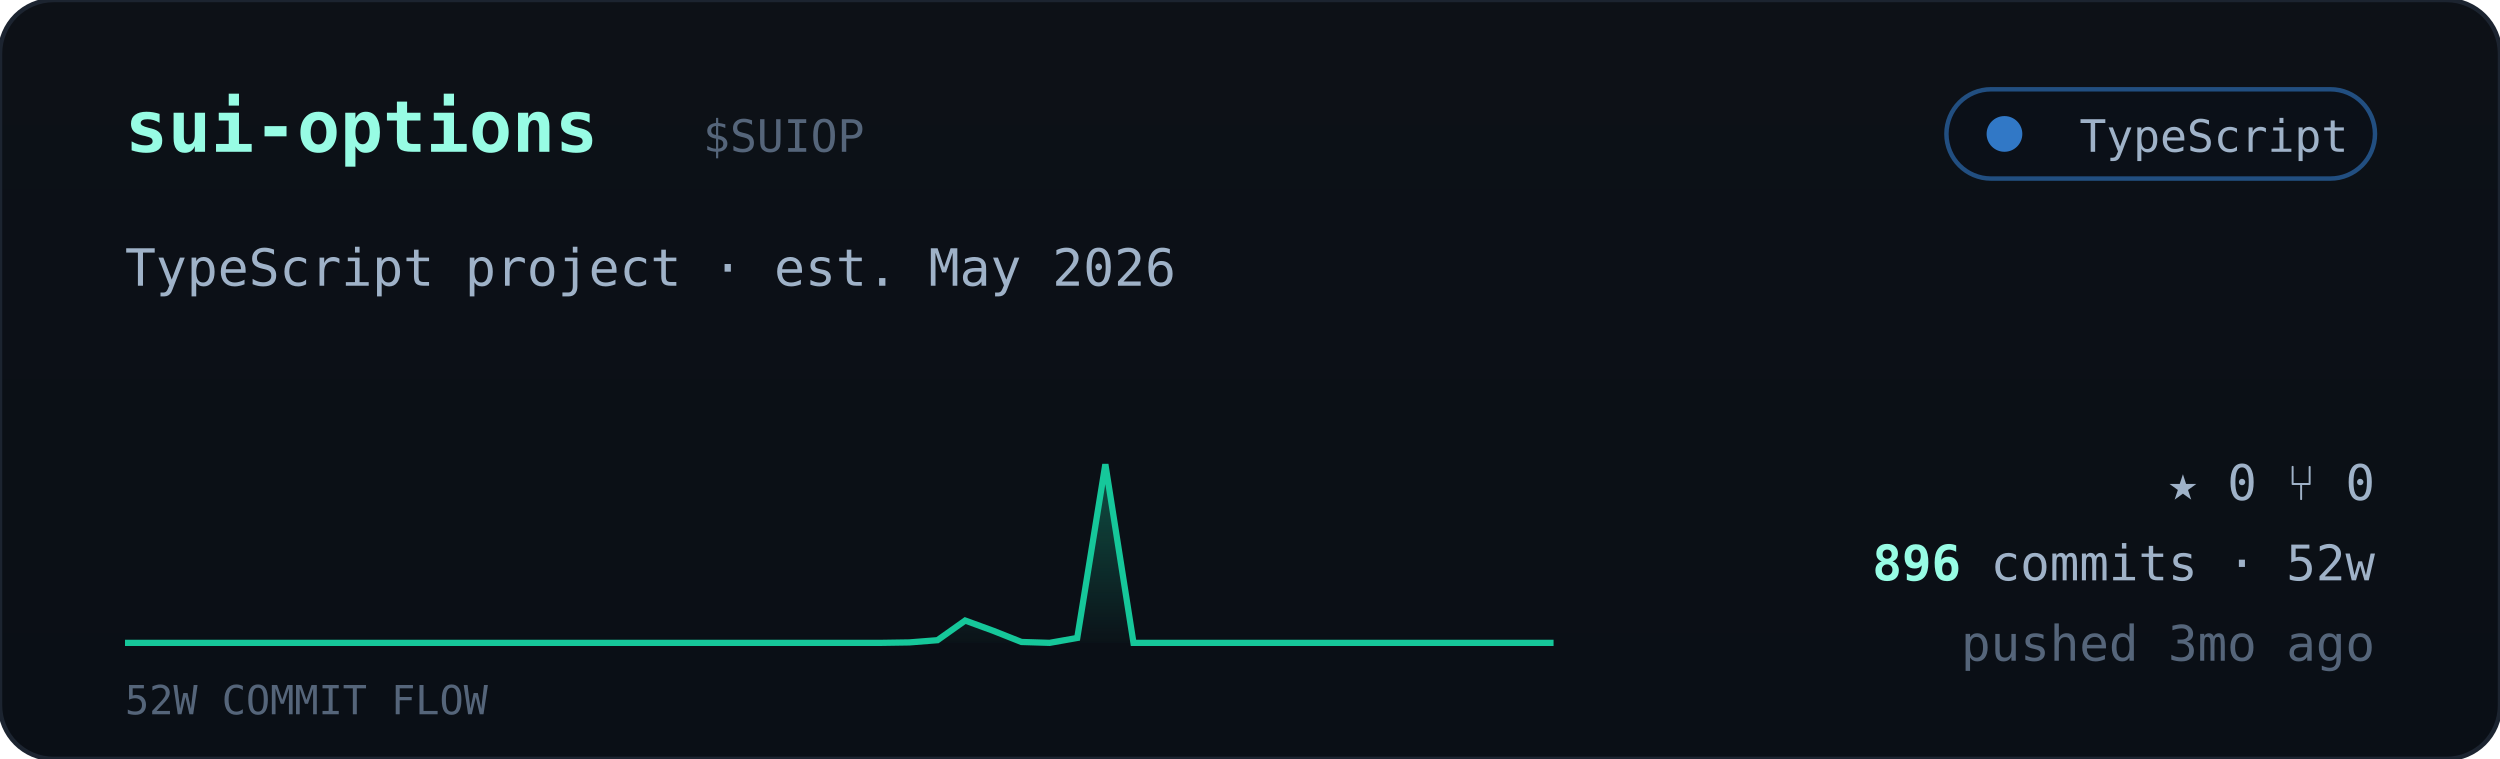
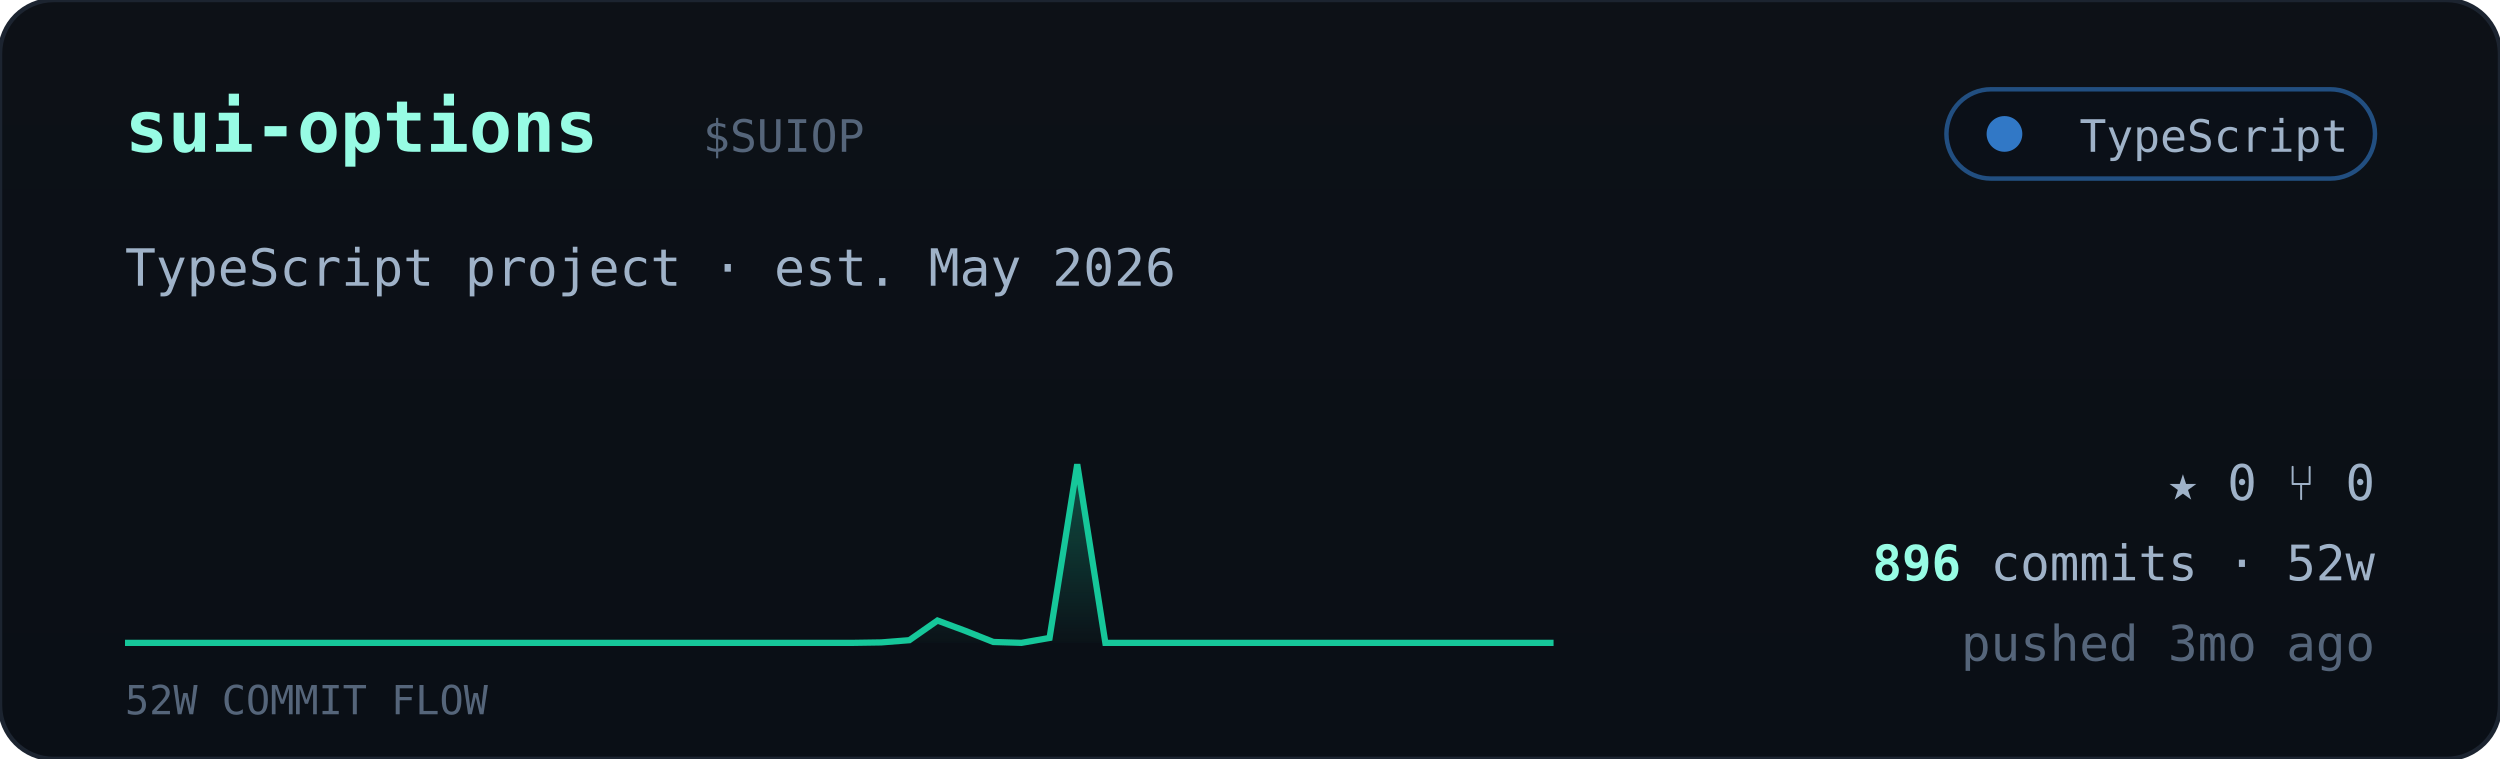
<svg xmlns="http://www.w3.org/2000/svg" viewBox="0 0 560 170" width="560" font-family="ui-monospace,'JetBrains Mono','SF Mono',Menlo,Consolas,monospace">
  <defs>
    <linearGradient id="cardbg" x1="0" y1="0" x2="0" y2="1">
      <stop offset="0" stop-color="#0d1117" />
      <stop offset="1" stop-color="#0a0f16" />
    </linearGradient>
    <linearGradient id="sparkfill" x1="0" y1="0" x2="0" y2="1">
      <stop offset="0" stop-color="#16c79a" stop-opacity="0.35" />
      <stop offset="1" stop-color="#16c79a" stop-opacity="0.02" />
    </linearGradient>
  </defs>
  <rect width="560" height="170" rx="12" fill="url(#cardbg)" stroke="#1c2430" />
  <text x="28" y="34" font-size="16" font-weight="700" fill="#97fce4">sui-options</text>
  <text x="157.5" y="34" font-size="10" fill="#55657a">$SUIOP</text>
  <g>
    <rect x="436" y="20" width="96" height="20" rx="10" fill="#0b1018" stroke="#3178c6" stroke-opacity="0.6" />
    <circle cx="449" cy="30" r="4" fill="#3178c6" />
    <text x="526" y="34" text-anchor="end" font-size="10" fill="#9fb2c8">TypeScript</text>
  </g>
  <text x="28" y="64" font-size="11.5" fill="#9fb2c8">TypeScript project · est. May 2026</text>
-   <polygon points="28,144 28.0,144.0 34.3,144.0 40.5,144.0 46.8,144.0 53.1,144.0 59.4,144.0 65.6,144.0 71.9,144.0 78.2,144.0 84.5,144.0 90.7,144.0 97.0,144.0 103.3,144.0 109.6,144.0 115.8,144.0 122.1,144.0 128.4,144.0 134.7,144.0 140.9,144.0 147.2,144.0 153.5,144.0 159.8,144.0 166.0,144.0 172.3,144.0 178.6,144.0 184.9,144.0 191.1,144.0 197.4,144.0 203.7,143.9 210.0,143.4 216.2,139.0 222.5,141.3 228.8,143.8 235.1,144.0 241.3,142.9 247.6,104.0 253.9,144.0 260.2,144.0 266.4,144.0 272.7,144.0 279.0,144.0 285.3,144.0 291.5,144.0 297.8,144.0 304.1,144.0 310.4,144.0 316.6,144.0 322.9,144.0 329.2,144.0 335.5,144.0 341.7,144.0 348.0,144.0 348,144" fill="url(#sparkfill)" />
-   <polyline points="28.0,144.0 34.3,144.0 40.5,144.0 46.8,144.0 53.1,144.0 59.4,144.0 65.6,144.0 71.9,144.0 78.2,144.0 84.5,144.0 90.7,144.0 97.0,144.0 103.3,144.0 109.6,144.0 115.8,144.0 122.1,144.0 128.4,144.0 134.7,144.0 140.9,144.0 147.2,144.0 153.5,144.0 159.8,144.0 166.0,144.0 172.3,144.0 178.6,144.0 184.9,144.0 191.1,144.0 197.4,144.0 203.7,143.9 210.0,143.4 216.2,139.0 222.5,141.3 228.8,143.8 235.1,144.0 241.3,142.9 247.6,104.0 253.9,144.0 260.2,144.0 266.4,144.0 272.7,144.0 279.0,144.0 285.3,144.0 291.5,144.0 297.8,144.0 304.1,144.0 310.4,144.0 316.6,144.0 322.9,144.0 329.2,144.0 335.5,144.0 341.7,144.0 348.0,144.0" fill="none" stroke="#16c79a" stroke-width="1.4" />
+   <polygon points="28,144 28.0,144.0 34.3,144.0 40.5,144.0 46.8,144.0 53.1,144.0 59.4,144.0 65.6,144.0 71.9,144.0 78.2,144.0 84.5,144.0 90.7,144.0 97.0,144.0 103.3,144.0 109.6,144.0 115.8,144.0 122.1,144.0 128.4,144.0 134.7,144.0 140.9,144.0 147.2,144.0 153.5,144.0 159.8,144.0 166.0,144.0 172.3,144.0 178.6,144.0 184.9,144.0 191.1,144.0 197.4,143.9 203.7,143.4 210.0,139.0 216.2,141.3 222.5,143.8 228.8,144.0 235.1,142.9 241.3,104.0 247.6,144.0 253.9,144.0 260.2,144.0 266.4,144.0 272.7,144.0 279.0,144.0 285.3,144.0 291.5,144.0 297.8,144.0 304.1,144.0 310.4,144.0 316.6,144.0 322.9,144.0 329.2,144.0 335.5,144.0 341.7,144.0 348.0,144.0 348,144" fill="url(#sparkfill)" />
+   <polyline points="28.0,144.0 34.3,144.0 40.5,144.0 46.8,144.0 53.1,144.0 59.4,144.0 65.6,144.0 71.9,144.0 78.2,144.0 84.5,144.0 90.7,144.0 97.0,144.0 103.3,144.0 109.6,144.0 115.8,144.0 122.1,144.0 128.4,144.0 134.7,144.0 140.9,144.0 147.2,144.0 153.5,144.0 159.8,144.0 166.0,144.0 172.3,144.0 178.6,144.0 184.9,144.0 191.1,144.0 197.4,143.9 203.7,143.4 210.0,139.0 216.2,141.3 222.5,143.8 228.8,144.0 235.1,142.9 241.3,104.0 247.6,144.0 253.9,144.0 260.2,144.0 266.4,144.0 272.7,144.0 279.0,144.0 285.3,144.0 291.5,144.0 297.8,144.0 304.1,144.0 310.4,144.0 316.6,144.0 322.9,144.0 329.2,144.0 335.5,144.0 341.7,144.0 348.0,144.0" fill="none" stroke="#16c79a" stroke-width="1.4" />
  <text x="28" y="160" font-size="9" fill="#55657a">52W COMMIT FLOW</text>
  <g font-size="11" fill="#9fb2c8">
    <text x="532" y="112" text-anchor="end">★ 0   ⑂ 0</text>
    <text x="532" y="130" text-anchor="end">
      <tspan fill="#97fce4" font-weight="700">896</tspan> commits · 52w</text>
    <text x="532" y="148" text-anchor="end" fill="#55657a">pushed 3mo ago</text>
  </g>
</svg>
